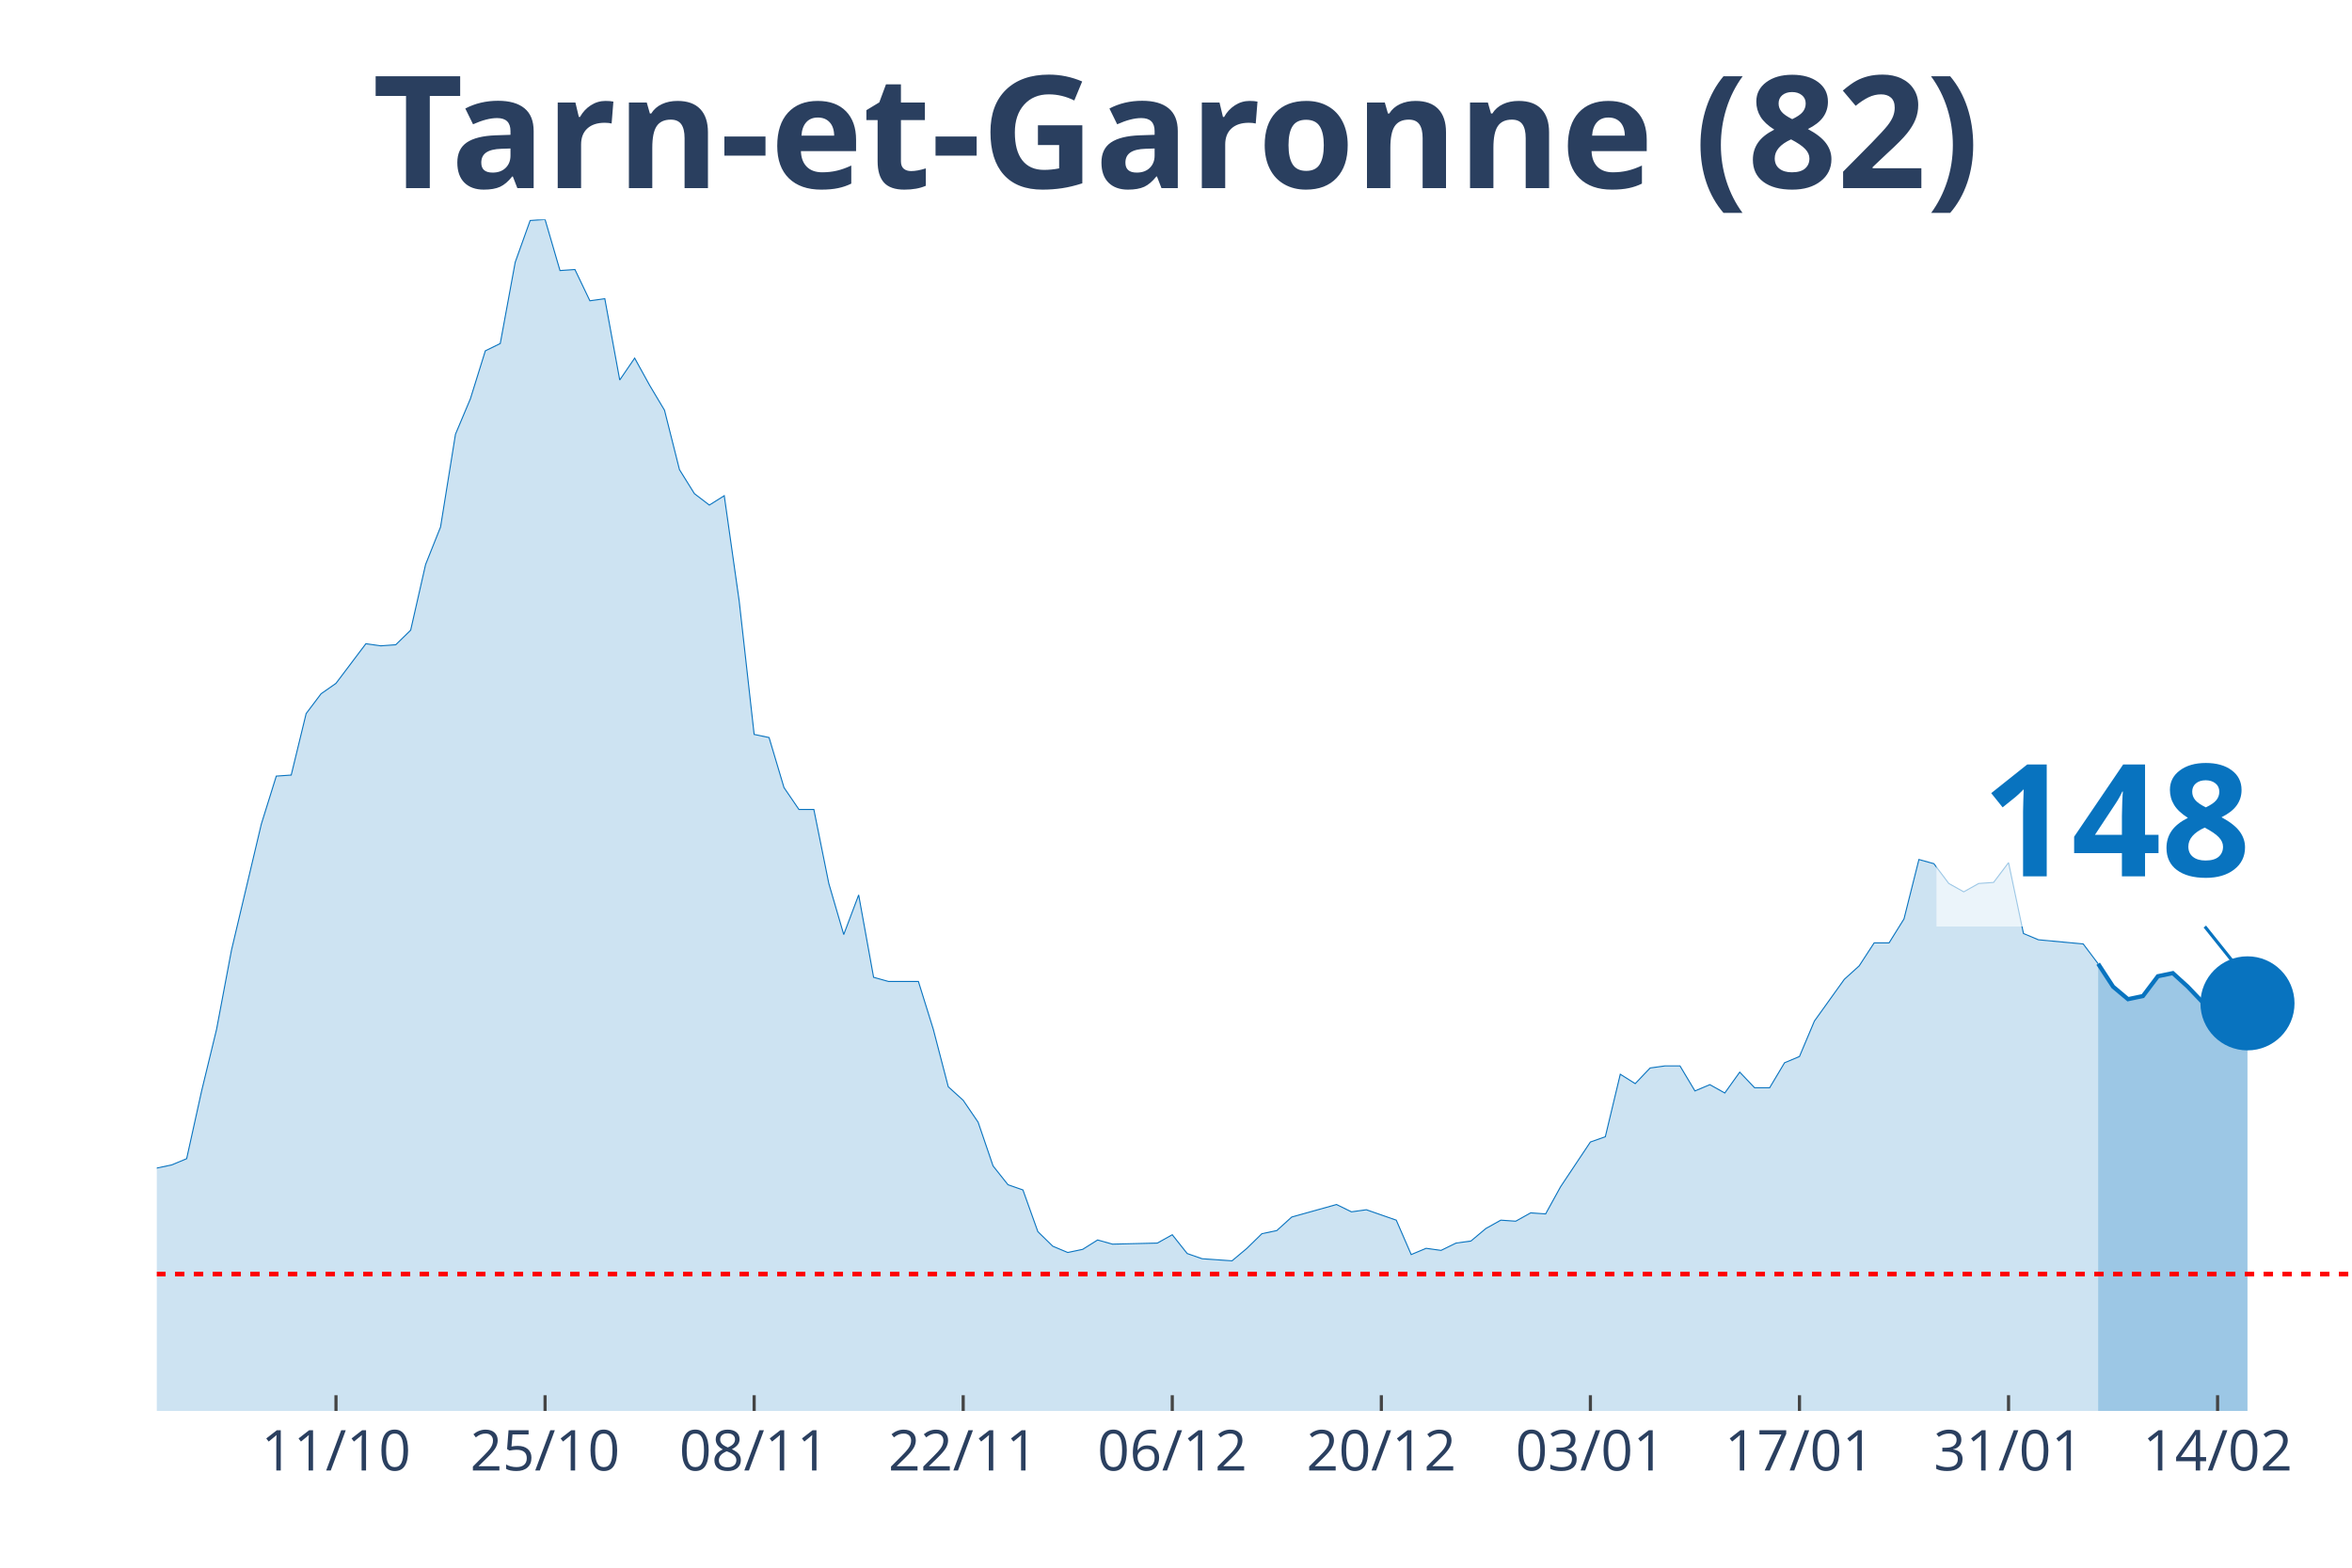
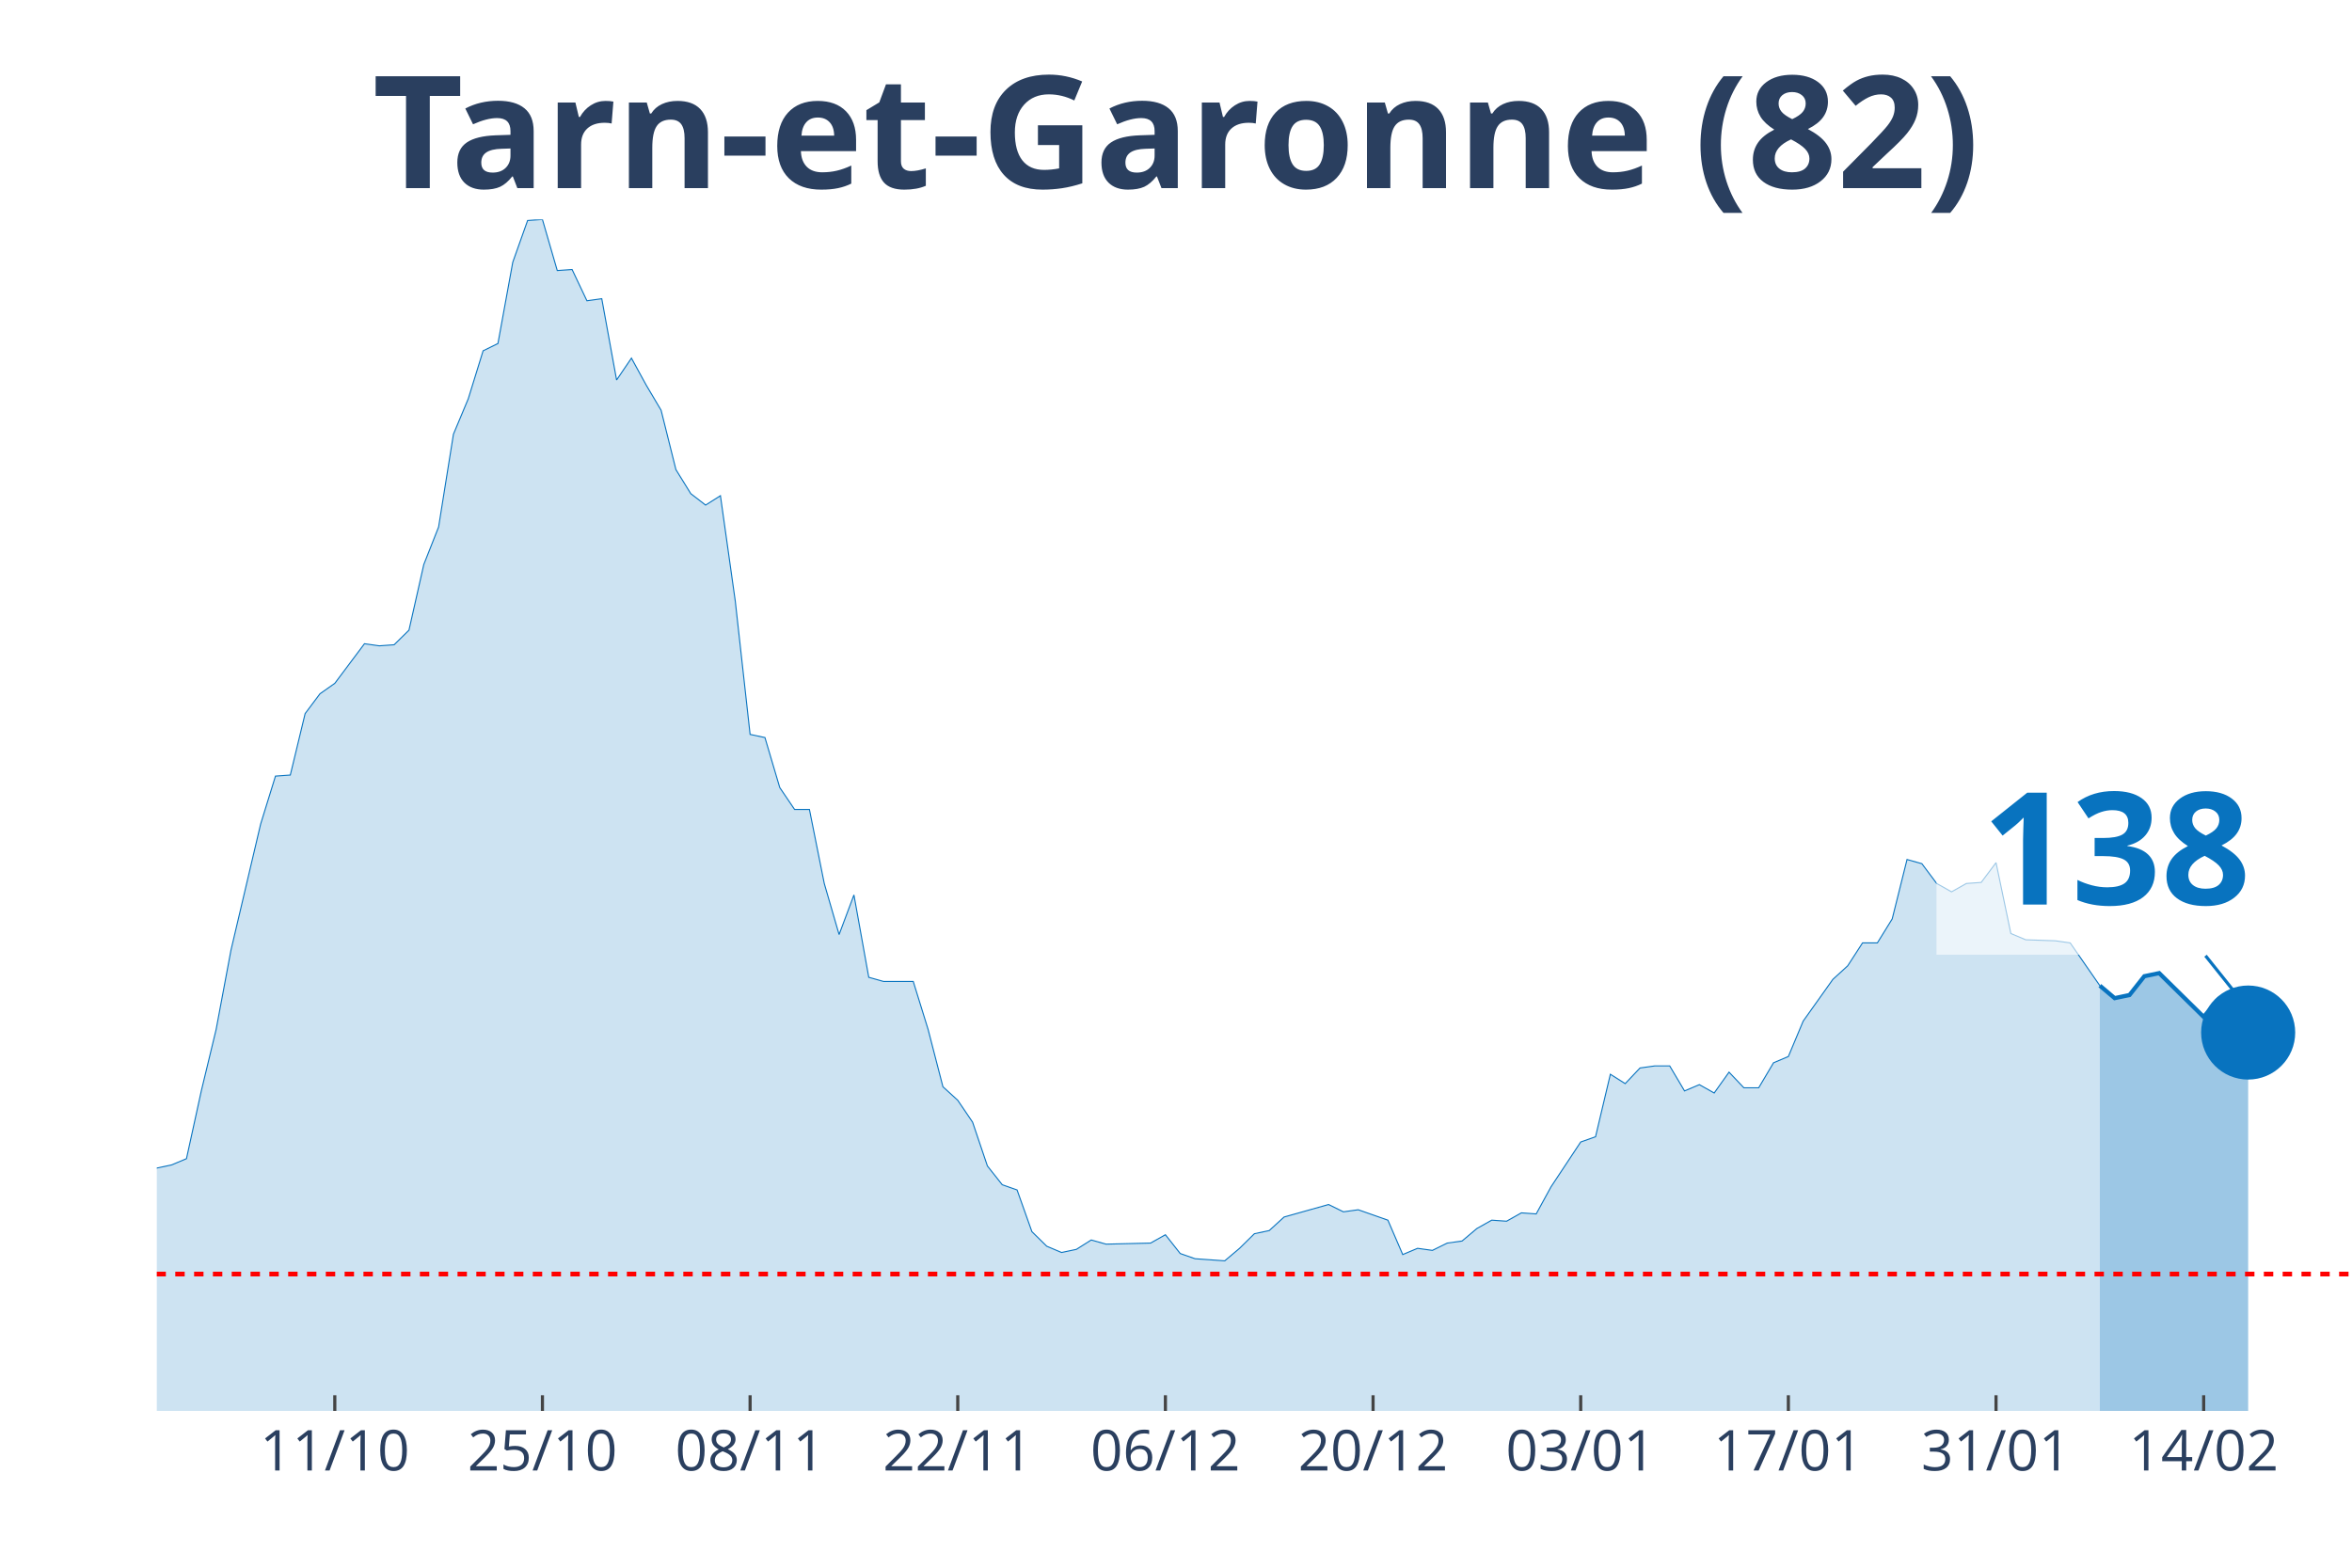
<svg xmlns="http://www.w3.org/2000/svg" class="main-svg" width="1125" height="750" style="" viewBox="0 0 750 500">
  <rect x="0" y="0" width="750" height="500" style="fill: rgb(0, 0, 0); fill-opacity: 0;" />
-   <defs id="defs-4af09c">
+   <defs id="defs-b52e2a">
    <g class="clips">
-       <clipPath id="clip4af09cxyplot" class="plotclip">
+       <clipPath id="clipb52e2axyplot" class="plotclip">
        <rect width="700" height="380" />
      </clipPath>
-       <clipPath class="axesclip" id="clip4af09cx">
+       <clipPath class="axesclip" id="clipb52e2ax">
        <rect x="50" y="0" width="700" height="500" />
      </clipPath>
-       <clipPath class="axesclip" id="clip4af09cy">
+       <clipPath class="axesclip" id="clipb52e2ay">
        <rect x="0" y="70" width="750" height="380" />
      </clipPath>
-       <clipPath class="axesclip" id="clip4af09cxy">
+       <clipPath class="axesclip" id="clipb52e2axy">
        <rect x="50" y="70" width="700" height="380" />
      </clipPath>
    </g>
    <g class="gradients" />
  </defs>
  <g class="bglayer">
    <rect class="bg" x="50" y="70" width="700" height="380" style="fill: rgb(0, 0, 0); fill-opacity: 0; stroke-width: 0;" />
  </g>
  <g class="layer-below">
    <g class="imagelayer" />
    <g class="shapelayer" />
  </g>
  <g class="cartesianlayer">
    <g class="subplot xy">
      <g class="layer-subplot">
        <g class="shapelayer" />
        <g class="imagelayer" />
      </g>
      <g class="gridlayer">
        <g class="x">
-           <path class="xgrid crisp" transform="translate(107.14,0)" d="M0,70v380" style="stroke: rgb(255, 255, 255); stroke-opacity: 1; stroke-width: 1px;" />
-           <path class="xgrid crisp" transform="translate(173.81,0)" d="M0,70v380" style="stroke: rgb(255, 255, 255); stroke-opacity: 1; stroke-width: 1px;" />
-           <path class="xgrid crisp" transform="translate(240.48,0)" d="M0,70v380" style="stroke: rgb(255, 255, 255); stroke-opacity: 1; stroke-width: 1px;" />
-           <path class="xgrid crisp" transform="translate(307.14,0)" d="M0,70v380" style="stroke: rgb(255, 255, 255); stroke-opacity: 1; stroke-width: 1px;" />
-           <path class="xgrid crisp" transform="translate(373.81,0)" d="M0,70v380" style="stroke: rgb(255, 255, 255); stroke-opacity: 1; stroke-width: 1px;" />
-           <path class="xgrid crisp" transform="translate(440.48,0)" d="M0,70v380" style="stroke: rgb(255, 255, 255); stroke-opacity: 1; stroke-width: 1px;" />
-           <path class="xgrid crisp" transform="translate(507.14,0)" d="M0,70v380" style="stroke: rgb(255, 255, 255); stroke-opacity: 1; stroke-width: 1px;" />
-           <path class="xgrid crisp" transform="translate(573.81,0)" d="M0,70v380" style="stroke: rgb(255, 255, 255); stroke-opacity: 1; stroke-width: 1px;" />
-           <path class="xgrid crisp" transform="translate(640.48,0)" d="M0,70v380" style="stroke: rgb(255, 255, 255); stroke-opacity: 1; stroke-width: 1px;" />
-           <path class="xgrid crisp" transform="translate(707.14,0)" d="M0,70v380" style="stroke: rgb(255, 255, 255); stroke-opacity: 1; stroke-width: 1px;" />
+           <path class="xgrid crisp" transform="translate(106.76,0)" d="M0,70v380" style="stroke: rgb(255, 255, 255); stroke-opacity: 1; stroke-width: 1px;" />
+           <path class="xgrid crisp" transform="translate(172.97,0)" d="M0,70v380" style="stroke: rgb(255, 255, 255); stroke-opacity: 1; stroke-width: 1px;" />
+           <path class="xgrid crisp" transform="translate(239.19,0)" d="M0,70v380" style="stroke: rgb(255, 255, 255); stroke-opacity: 1; stroke-width: 1px;" />
+           <path class="xgrid crisp" transform="translate(305.41,0)" d="M0,70v380" style="stroke: rgb(255, 255, 255); stroke-opacity: 1; stroke-width: 1px;" />
+           <path class="xgrid crisp" transform="translate(371.62,0)" d="M0,70v380" style="stroke: rgb(255, 255, 255); stroke-opacity: 1; stroke-width: 1px;" />
+           <path class="xgrid crisp" transform="translate(437.84,0)" d="M0,70v380" style="stroke: rgb(255, 255, 255); stroke-opacity: 1; stroke-width: 1px;" />
+           <path class="xgrid crisp" transform="translate(504.05,0)" d="M0,70v380" style="stroke: rgb(255, 255, 255); stroke-opacity: 1; stroke-width: 1px;" />
+           <path class="xgrid crisp" transform="translate(570.27,0)" d="M0,70v380" style="stroke: rgb(255, 255, 255); stroke-opacity: 1; stroke-width: 1px;" />
+           <path class="xgrid crisp" transform="translate(636.49,0)" d="M0,70v380" style="stroke: rgb(255, 255, 255); stroke-opacity: 1; stroke-width: 1px;" />
+           <path class="xgrid crisp" transform="translate(702.7,0)" d="M0,70v380" style="stroke: rgb(255, 255, 255); stroke-opacity: 1; stroke-width: 1px;" />
        </g>
        <g class="y" />
      </g>
      <g class="zerolinelayer" />
      <path class="xlines-below" />
      <path class="ylines-below" />
      <g class="overlines-below" />
      <g class="xaxislayer-below" />
      <g class="yaxislayer-below" />
      <g class="overaxes-below" />
-       <g class="plot" transform="translate(50, 70)" clip-path="url('#clip4af09cxyplot')">
+       <g class="plot" transform="translate(50, 70)" clip-path="url('#clipb52e2axyplot')">
        <g class="scatterlayer mlayer">
-           <g class="trace scatter traceb4d9fe" style="stroke-miterlimit: 2;">
+           <g class="trace scatter trace814f81" style="stroke-miterlimit: 2;">
            <g class="fills">
              <g>
-                 <path class="js-fill" d="M619.05,380L-647.62,380L-647.62,376.34L-609.52,378.34L-604.76,378.34L-538.1,380L-533.33,380L-347.62,375.68L-342.86,375.35L-309.52,371.36L-304.76,372.69L-295.24,374.02L-290.48,374.02L-257.14,375.01L-252.38,373.68L-228.57,371.36L-223.81,371.36L-214.29,370.36L-209.52,363.38L-204.76,358.06L-200,358.06L-185.71,348.75L-180.95,343.43L-171.43,345.76L-166.67,339.44L-157.14,341.1L-152.38,340.77L-142.86,337.11L-138.1,329.47L-133.33,320.16L-128.57,319.16L-123.81,319.16L-119.05,306.53L-109.52,303.2L-104.76,306.19L-100,312.18L-95.24,309.85L-90.48,308.19L-85.71,311.18L-80.95,311.85L-76.19,308.85L-71.43,304.53L-66.67,292.9L-57.14,292.56L-52.38,288.91L-47.62,287.58L-42.86,284.92L-38.1,281.92L-33.33,289.24L-28.57,289.57L-23.81,291.23L-19.05,300.87L-14.29,299.21L-9.52,303.87L-4.76,307.19L0,302.54L4.76,301.54L9.52,299.55L14.29,277.94L19.05,258.32L23.81,233.05L33.33,192.83L38.1,177.53L42.86,177.2L47.62,157.59L52.38,151.27L57.14,147.94L66.67,135.31L71.43,135.98L76.19,135.64L80.95,130.99L85.71,110.04L90.48,98.08L95.24,68.49L100,57.18L104.76,41.89L109.52,39.56L114.29,13.63L119.05,0.33L123.81,0L128.57,16.29L133.33,15.96L138.1,25.93L142.86,25.27L147.62,51.2L152.38,44.22L157.14,52.86L161.9,60.84L166.67,79.79L171.43,87.44L176.19,91.09L180.95,88.1L185.71,121.68L190.48,164.23L195.24,165.23L200,181.19L204.76,188.17L209.52,188.17L214.29,211.78L219.05,228.07L223.81,215.43L228.57,241.7L233.33,243.03L242.86,243.03L247.62,258.32L252.38,276.61L257.14,280.93L261.9,287.91L266.67,301.87L271.43,307.86L276.19,309.52L280.95,322.82L285.71,327.47L290.48,329.47L295.24,328.47L300,325.48L304.76,326.81L319.05,326.47L323.81,323.81L328.57,329.8L333.33,331.46L342.86,332.13L347.62,328.14L352.38,323.48L357.14,322.48L361.9,318.16L366.67,316.83L376.19,314.17L380.95,316.5L385.71,315.84L390.48,317.5L395.24,319.16L400,330.13L404.76,328.14L409.52,328.8L414.29,326.47L419.05,325.81L423.81,321.82L428.57,319.16L433.33,319.49L438.1,316.83L442.86,317.17L447.62,308.52L457.14,294.23L461.9,292.56L466.67,272.62L471.43,275.61L476.19,270.62L480.95,269.96L485.71,269.96L490.48,277.94L495.24,275.94L500,278.6L504.76,271.95L509.52,276.94L514.29,276.94L519.05,268.96L523.81,266.96L528.57,255.66L538.1,242.36L542.86,238.04L547.62,230.73L552.38,230.73L557.14,223.08L561.9,204.13L566.67,205.46L571.43,211.78L576.19,214.44L580.95,211.78L585.71,211.44L590.48,205.13L595.24,227.73L600,229.73L614.29,231.06L619.05,237.38" style="fill: rgb(8, 115, 191); fill-opacity: 0.2; stroke-width: 0;" />
+                 <path class="js-fill" d="M619.59,380L-643.24,380L-643.24,376.34L-605.41,378.34L-600.68,378.34L-534.46,380L-529.73,380L-345.27,375.68L-340.54,375.35L-307.43,371.36L-302.7,372.69L-293.24,374.02L-288.51,374.02L-255.41,375.01L-250.68,373.68L-227.03,371.36L-222.3,371.36L-212.84,370.36L-208.11,363.38L-203.38,358.06L-198.65,358.06L-184.46,348.75L-179.73,343.43L-170.27,345.76L-165.54,339.44L-156.08,341.1L-151.35,340.77L-141.89,337.11L-137.16,329.47L-132.43,320.16L-127.7,319.16L-122.97,319.16L-118.24,306.53L-108.78,303.2L-104.05,306.19L-99.32,312.18L-94.59,309.85L-89.86,308.19L-85.14,311.18L-80.41,311.85L-75.68,308.85L-70.95,304.53L-66.22,292.9L-56.76,292.56L-52.03,288.91L-47.3,287.58L-42.57,284.92L-37.84,281.92L-33.11,289.24L-28.38,289.57L-23.65,291.23L-18.92,300.87L-14.19,299.21L-9.46,303.87L-4.73,307.19L0,302.54L4.73,301.54L9.46,299.55L14.19,277.94L18.92,258.32L23.65,233.05L33.11,192.83L37.84,177.53L42.57,177.2L47.3,157.59L52.03,151.27L56.76,147.94L66.22,135.31L70.95,135.98L75.68,135.64L80.41,130.99L85.14,110.04L89.86,98.08L94.59,68.49L99.32,57.18L104.05,41.89L108.78,39.56L113.51,13.63L118.24,0.33L122.97,0L127.7,16.29L132.43,15.96L137.16,25.93L141.89,25.27L146.62,51.2L151.35,44.22L156.08,52.86L160.81,60.84L165.54,79.79L170.27,87.44L175,91.09L179.73,88.1L184.46,121.68L189.19,164.23L193.92,165.23L198.65,181.19L203.38,188.17L208.11,188.17L212.84,211.78L217.57,228.07L222.3,215.43L227.03,241.7L231.76,243.03L241.22,243.03L245.95,258.32L250.68,276.61L255.41,280.93L260.14,287.91L264.86,301.87L269.59,307.86L274.32,309.52L279.05,322.82L283.78,327.47L288.51,329.47L293.24,328.47L297.97,325.48L302.7,326.81L316.89,326.47L321.62,323.81L326.35,329.8L331.08,331.46L340.54,332.13L345.27,328.14L350,323.48L354.73,322.48L359.46,318.16L364.19,316.83L373.65,314.17L378.38,316.5L383.11,315.84L387.84,317.5L392.57,319.16L397.3,330.13L402.03,328.14L406.76,328.8L411.49,326.47L416.22,325.81L420.95,321.82L425.68,319.16L430.41,319.49L435.14,316.83L439.86,317.17L444.59,308.52L454.05,294.23L458.78,292.56L463.51,272.62L468.24,275.61L472.97,270.62L477.7,269.96L482.43,269.96L487.16,277.94L491.89,275.94L496.62,278.6L501.35,271.95L506.08,276.94L510.81,276.94L515.54,268.96L520.27,266.96L525,255.66L534.46,242.36L539.19,238.04L543.92,230.73L548.65,230.73L553.38,223.08L558.11,204.13L562.84,205.46L567.57,211.78L572.3,214.44L577.03,211.78L581.76,211.44L586.49,205.13L591.22,227.73L595.95,229.73L605.41,230.06L610.14,230.73L619.59,244.36" style="fill: rgb(8, 115, 191); fill-opacity: 0.2; stroke-width: 0;" />
              </g>
            </g>
            <g class="errorbars" />
            <g class="lines">
-               <path class="js-line" d="M-647.62,376.34L-609.52,378.34L-604.76,378.34L-538.1,380L-533.33,380L-347.62,375.68L-342.86,375.35L-309.52,371.36L-304.76,372.69L-295.24,374.02L-290.48,374.02L-257.14,375.01L-252.38,373.68L-228.57,371.36L-223.81,371.36L-214.29,370.36L-209.52,363.38L-204.76,358.06L-200,358.06L-185.71,348.75L-180.95,343.43L-171.43,345.76L-166.67,339.44L-157.14,341.1L-152.38,340.77L-142.86,337.11L-138.1,329.47L-133.33,320.16L-128.57,319.16L-123.81,319.16L-119.05,306.53L-109.52,303.2L-104.76,306.19L-100,312.18L-95.24,309.85L-90.48,308.19L-85.71,311.18L-80.95,311.85L-76.19,308.85L-71.43,304.53L-66.67,292.9L-57.14,292.56L-52.38,288.91L-47.62,287.58L-42.86,284.92L-38.1,281.92L-33.33,289.24L-28.57,289.57L-23.81,291.23L-19.05,300.87L-14.29,299.21L-9.52,303.87L-4.76,307.19L0,302.54L4.76,301.54L9.52,299.55L14.29,277.94L19.05,258.32L23.81,233.05L33.33,192.83L38.1,177.53L42.86,177.2L47.62,157.59L52.38,151.27L57.14,147.94L66.67,135.31L71.43,135.98L76.19,135.64L80.95,130.99L85.71,110.04L90.48,98.08L95.24,68.49L100,57.18L104.76,41.89L109.52,39.56L114.29,13.63L119.05,0.33L123.81,0L128.57,16.29L133.33,15.96L138.1,25.93L142.86,25.27L147.62,51.2L152.38,44.22L157.14,52.86L161.9,60.84L166.67,79.79L171.43,87.44L176.19,91.09L180.95,88.1L185.71,121.68L190.48,164.23L195.24,165.23L200,181.19L204.76,188.17L209.52,188.17L214.29,211.78L219.05,228.07L223.81,215.43L228.57,241.7L233.33,243.03L242.86,243.03L247.62,258.32L252.38,276.61L257.14,280.93L261.9,287.91L266.67,301.87L271.43,307.86L276.19,309.52L280.95,322.82L285.71,327.47L290.48,329.47L295.24,328.47L300,325.48L304.76,326.81L319.05,326.47L323.81,323.81L328.57,329.8L333.33,331.46L342.86,332.13L347.62,328.14L352.38,323.48L357.14,322.48L361.9,318.16L366.67,316.83L376.19,314.17L380.95,316.5L385.71,315.84L390.48,317.5L395.24,319.16L400,330.13L404.76,328.14L409.52,328.8L414.29,326.47L419.05,325.81L423.81,321.82L428.57,319.16L433.33,319.49L438.1,316.83L442.86,317.17L447.62,308.52L457.14,294.23L461.9,292.56L466.67,272.62L471.43,275.61L476.19,270.62L480.95,269.96L485.71,269.96L490.48,277.94L495.24,275.94L500,278.6L504.76,271.95L509.52,276.94L514.29,276.94L519.05,268.96L523.81,266.96L528.57,255.66L538.1,242.36L542.86,238.04L547.62,230.73L552.38,230.73L557.14,223.08L561.9,204.13L566.67,205.46L571.43,211.78L576.19,214.44L580.95,211.78L585.71,211.44L590.48,205.13L595.24,227.73L600,229.73L614.29,231.06L619.05,237.38" style="vector-effect: non-scaling-stroke; fill: none; stroke: rgb(8, 115, 191); stroke-opacity: 1; stroke-width: 0.5px; opacity: 1;" />
+               <path class="js-line" d="M-643.24,376.34L-605.41,378.34L-600.68,378.34L-534.46,380L-529.73,380L-345.27,375.68L-340.54,375.35L-307.43,371.36L-302.7,372.69L-293.24,374.02L-288.51,374.02L-255.41,375.01L-250.68,373.68L-227.03,371.36L-222.3,371.36L-212.84,370.36L-208.11,363.38L-203.38,358.06L-198.65,358.06L-184.46,348.75L-179.73,343.43L-170.27,345.76L-165.54,339.44L-156.08,341.1L-151.35,340.77L-141.89,337.11L-137.16,329.47L-132.43,320.16L-127.7,319.16L-122.97,319.16L-118.24,306.53L-108.78,303.2L-104.05,306.19L-99.32,312.18L-94.59,309.85L-89.86,308.19L-85.14,311.18L-80.41,311.85L-75.68,308.85L-70.95,304.53L-66.22,292.9L-56.76,292.56L-52.03,288.91L-47.3,287.58L-42.57,284.92L-37.84,281.92L-33.11,289.24L-28.38,289.57L-23.65,291.23L-18.92,300.87L-14.19,299.21L-9.46,303.87L-4.73,307.19L0,302.54L4.73,301.54L9.46,299.55L14.19,277.94L18.92,258.32L23.65,233.05L33.11,192.83L37.84,177.53L42.57,177.2L47.3,157.59L52.03,151.27L56.76,147.94L66.22,135.31L70.95,135.98L75.68,135.64L80.41,130.99L85.14,110.04L89.86,98.08L94.59,68.49L99.32,57.18L104.05,41.89L108.78,39.56L113.51,13.63L118.24,0.33L122.97,0L127.7,16.29L132.43,15.96L137.16,25.93L141.89,25.27L146.62,51.2L151.35,44.22L156.08,52.86L160.81,60.84L165.54,79.79L170.27,87.44L175,91.09L179.73,88.1L184.46,121.68L189.19,164.23L193.92,165.23L198.65,181.19L203.38,188.17L208.11,188.17L212.84,211.78L217.57,228.07L222.3,215.43L227.03,241.7L231.76,243.03L241.22,243.03L245.95,258.32L250.68,276.61L255.41,280.93L260.14,287.91L264.86,301.87L269.59,307.86L274.32,309.52L279.05,322.82L283.78,327.47L288.51,329.47L293.24,328.47L297.97,325.48L302.7,326.81L316.89,326.47L321.62,323.81L326.35,329.8L331.08,331.46L340.54,332.13L345.27,328.14L350,323.48L354.73,322.48L359.46,318.16L364.19,316.83L373.65,314.17L378.38,316.5L383.11,315.84L387.84,317.5L392.57,319.16L397.3,330.13L402.03,328.14L406.76,328.8L411.49,326.47L416.22,325.81L420.95,321.82L425.68,319.16L430.41,319.49L435.14,316.83L439.86,317.17L444.59,308.52L454.05,294.23L458.78,292.56L463.51,272.62L468.24,275.61L472.97,270.62L477.7,269.96L482.43,269.96L487.16,277.94L491.89,275.94L496.62,278.6L501.35,271.95L506.08,276.94L510.81,276.94L515.54,268.96L520.27,266.96L525,255.66L534.46,242.36L539.19,238.04L543.92,230.73L548.65,230.73L553.38,223.08L558.11,204.13L562.84,205.46L567.57,211.78L572.3,214.44L577.03,211.78L581.76,211.44L586.49,205.13L591.22,227.73L595.95,229.73L605.41,230.06L610.14,230.73L619.59,244.36" style="vector-effect: non-scaling-stroke; fill: none; stroke: rgb(8, 115, 191); stroke-opacity: 1; stroke-width: 0.5px; opacity: 1;" />
            </g>
            <g class="points" />
            <g class="text" />
          </g>
-           <g class="trace scatter trace17affe" style="stroke-miterlimit: 2;">
+           <g class="trace scatter trace3a8c00" style="stroke-miterlimit: 2;">
            <g class="fills">
              <g>
-                 <path class="js-fill" d="M666.67,380L619.05,380L619.05,237.38L623.81,244.69L628.57,248.68L633.33,247.68L638.1,241.36L642.86,240.37L647.62,244.69L657.14,254.66L661.9,249.01L666.67,250.01" style="fill: rgb(8, 115, 191); fill-opacity: 0.4; stroke-width: 0;" />
+                 <path class="js-fill" d="M666.89,380L619.59,380L619.59,244.36L624.32,248.35L629.05,247.35L633.78,241.36L638.51,240.37L652.7,254.33L657.43,248.68L662.16,249.68L666.89,259.32" style="fill: rgb(8, 115, 191); fill-opacity: 0.4; stroke-width: 0;" />
              </g>
            </g>
            <g class="errorbars" />
            <g class="lines">
-               <path class="js-line" d="M619.05,237.38L623.81,244.69L628.57,248.68L633.33,247.68L638.1,241.36L642.86,240.37L647.62,244.69L657.14,254.66L661.9,249.01L666.67,250.01" style="vector-effect: non-scaling-stroke; fill: none; stroke: rgb(8, 115, 191); stroke-opacity: 1; stroke-width: 2px; opacity: 1;" />
+               <path class="js-line" d="M619.59,244.36L624.32,248.35L629.05,247.35L633.78,241.36L638.51,240.37L652.7,254.33L657.43,248.68L662.16,249.68L666.89,259.32" style="vector-effect: non-scaling-stroke; fill: none; stroke: rgb(8, 115, 191); stroke-opacity: 1; stroke-width: 2px; opacity: 1;" />
            </g>
            <g class="points" />
            <g class="text" />
          </g>
-           <g class="trace scatter trace6c7d4d" style="stroke-miterlimit: 2; opacity: 1;">
+           <g class="trace scatter traced8cf09" style="stroke-miterlimit: 2; opacity: 1;">
            <g class="fills" />
            <g class="errorbars" />
            <g class="lines" />
            <g class="points">
-               <path class="point" transform="translate(666.67,250.01)" d="M15,0A15,15 0 1,1 0,-15A15,15 0 0,1 15,0Z" style="opacity: 1; stroke-width: 0px; fill: rgb(8, 115, 191); fill-opacity: 1;" />
+               <path class="point" transform="translate(666.89,259.32)" d="M15,0A15,15 0 1,1 0,-15A15,15 0 0,1 15,0Z" style="opacity: 1; stroke-width: 0px; fill: rgb(8, 115, 191); fill-opacity: 1;" />
            </g>
            <g class="text" />
          </g>
        </g>
      </g>
      <g class="overplot" />
      <path class="xlines-above crisp" style="fill: none; stroke-width: 1px; stroke: rgb(0, 0, 0); stroke-opacity: 0;" d="" />
      <path class="ylines-above crisp" style="fill: none;" d="M0,0" />
      <g class="overlines-above" />
      <g class="xaxislayer-above">
-         <path class="xtick ticks crisp" d="M0,450v-5" transform="translate(107.14,0)" style="stroke: rgb(68, 68, 68); stroke-opacity: 1; stroke-width: 1px;" />
-         <path class="xtick ticks crisp" d="M0,450v-5" transform="translate(173.81,0)" style="stroke: rgb(68, 68, 68); stroke-opacity: 1; stroke-width: 1px;" />
-         <path class="xtick ticks crisp" d="M0,450v-5" transform="translate(240.48,0)" style="stroke: rgb(68, 68, 68); stroke-opacity: 1; stroke-width: 1px;" />
-         <path class="xtick ticks crisp" d="M0,450v-5" transform="translate(307.14,0)" style="stroke: rgb(68, 68, 68); stroke-opacity: 1; stroke-width: 1px;" />
-         <path class="xtick ticks crisp" d="M0,450v-5" transform="translate(373.81,0)" style="stroke: rgb(68, 68, 68); stroke-opacity: 1; stroke-width: 1px;" />
-         <path class="xtick ticks crisp" d="M0,450v-5" transform="translate(440.48,0)" style="stroke: rgb(68, 68, 68); stroke-opacity: 1; stroke-width: 1px;" />
-         <path class="xtick ticks crisp" d="M0,450v-5" transform="translate(507.14,0)" style="stroke: rgb(68, 68, 68); stroke-opacity: 1; stroke-width: 1px;" />
-         <path class="xtick ticks crisp" d="M0,450v-5" transform="translate(573.81,0)" style="stroke: rgb(68, 68, 68); stroke-opacity: 1; stroke-width: 1px;" />
-         <path class="xtick ticks crisp" d="M0,450v-5" transform="translate(640.48,0)" style="stroke: rgb(68, 68, 68); stroke-opacity: 1; stroke-width: 1px;" />
-         <path class="xtick ticks crisp" d="M0,450v-5" transform="translate(707.14,0)" style="stroke: rgb(68, 68, 68); stroke-opacity: 1; stroke-width: 1px;" />
+         <path class="xtick ticks crisp" d="M0,450v-5" transform="translate(106.76,0)" style="stroke: rgb(68, 68, 68); stroke-opacity: 1; stroke-width: 1px;" />
+         <path class="xtick ticks crisp" d="M0,450v-5" transform="translate(172.97,0)" style="stroke: rgb(68, 68, 68); stroke-opacity: 1; stroke-width: 1px;" />
+         <path class="xtick ticks crisp" d="M0,450v-5" transform="translate(239.19,0)" style="stroke: rgb(68, 68, 68); stroke-opacity: 1; stroke-width: 1px;" />
+         <path class="xtick ticks crisp" d="M0,450v-5" transform="translate(305.41,0)" style="stroke: rgb(68, 68, 68); stroke-opacity: 1; stroke-width: 1px;" />
+         <path class="xtick ticks crisp" d="M0,450v-5" transform="translate(371.62,0)" style="stroke: rgb(68, 68, 68); stroke-opacity: 1; stroke-width: 1px;" />
+         <path class="xtick ticks crisp" d="M0,450v-5" transform="translate(437.84,0)" style="stroke: rgb(68, 68, 68); stroke-opacity: 1; stroke-width: 1px;" />
+         <path class="xtick ticks crisp" d="M0,450v-5" transform="translate(504.05,0)" style="stroke: rgb(68, 68, 68); stroke-opacity: 1; stroke-width: 1px;" />
+         <path class="xtick ticks crisp" d="M0,450v-5" transform="translate(570.27,0)" style="stroke: rgb(68, 68, 68); stroke-opacity: 1; stroke-width: 1px;" />
+         <path class="xtick ticks crisp" d="M0,450v-5" transform="translate(636.49,0)" style="stroke: rgb(68, 68, 68); stroke-opacity: 1; stroke-width: 1px;" />
+         <path class="xtick ticks crisp" d="M0,450v-5" transform="translate(702.7,0)" style="stroke: rgb(68, 68, 68); stroke-opacity: 1; stroke-width: 1px;" />
        <g class="xtick">
-           <text text-anchor="middle" x="0" y="469" transform="translate(107.14,0)" style="font-family: 'Open Sans', verdana, arial, sans-serif; font-size: 18px; fill: rgb(42, 63, 95); fill-opacity: 1; white-space: pre;">11/10</text>
+           <text text-anchor="middle" x="0" y="469" transform="translate(106.76,0)" style="font-family: 'Open Sans', verdana, arial, sans-serif; font-size: 18px; fill: rgb(42, 63, 95); fill-opacity: 1; white-space: pre;">11/10</text>
        </g>
        <g class="xtick">
-           <text text-anchor="middle" x="0" y="469" transform="translate(173.81,0)" style="font-family: 'Open Sans', verdana, arial, sans-serif; font-size: 18px; fill: rgb(42, 63, 95); fill-opacity: 1; white-space: pre;">25/10</text>
+           <text text-anchor="middle" x="0" y="469" transform="translate(172.97,0)" style="font-family: 'Open Sans', verdana, arial, sans-serif; font-size: 18px; fill: rgb(42, 63, 95); fill-opacity: 1; white-space: pre;">25/10</text>
        </g>
        <g class="xtick">
-           <text text-anchor="middle" x="0" y="469" transform="translate(240.48,0)" style="font-family: 'Open Sans', verdana, arial, sans-serif; font-size: 18px; fill: rgb(42, 63, 95); fill-opacity: 1; white-space: pre;">08/11</text>
+           <text text-anchor="middle" x="0" y="469" transform="translate(239.19,0)" style="font-family: 'Open Sans', verdana, arial, sans-serif; font-size: 18px; fill: rgb(42, 63, 95); fill-opacity: 1; white-space: pre;">08/11</text>
        </g>
        <g class="xtick">
-           <text text-anchor="middle" x="0" y="469" transform="translate(307.14,0)" style="font-family: 'Open Sans', verdana, arial, sans-serif; font-size: 18px; fill: rgb(42, 63, 95); fill-opacity: 1; white-space: pre;">22/11</text>
+           <text text-anchor="middle" x="0" y="469" transform="translate(305.41,0)" style="font-family: 'Open Sans', verdana, arial, sans-serif; font-size: 18px; fill: rgb(42, 63, 95); fill-opacity: 1; white-space: pre;">22/11</text>
        </g>
        <g class="xtick">
-           <text text-anchor="middle" x="0" y="469" transform="translate(373.81,0)" style="font-family: 'Open Sans', verdana, arial, sans-serif; font-size: 18px; fill: rgb(42, 63, 95); fill-opacity: 1; white-space: pre;">06/12</text>
+           <text text-anchor="middle" x="0" y="469" transform="translate(371.62,0)" style="font-family: 'Open Sans', verdana, arial, sans-serif; font-size: 18px; fill: rgb(42, 63, 95); fill-opacity: 1; white-space: pre;">06/12</text>
        </g>
        <g class="xtick">
-           <text text-anchor="middle" x="0" y="469" transform="translate(440.48,0)" style="font-family: 'Open Sans', verdana, arial, sans-serif; font-size: 18px; fill: rgb(42, 63, 95); fill-opacity: 1; white-space: pre;">20/12</text>
+           <text text-anchor="middle" x="0" y="469" transform="translate(437.84,0)" style="font-family: 'Open Sans', verdana, arial, sans-serif; font-size: 18px; fill: rgb(42, 63, 95); fill-opacity: 1; white-space: pre;">20/12</text>
        </g>
        <g class="xtick">
-           <text text-anchor="middle" x="0" y="469" transform="translate(507.14,0)" style="font-family: 'Open Sans', verdana, arial, sans-serif; font-size: 18px; fill: rgb(42, 63, 95); fill-opacity: 1; white-space: pre;">03/01</text>
+           <text text-anchor="middle" x="0" y="469" transform="translate(504.05,0)" style="font-family: 'Open Sans', verdana, arial, sans-serif; font-size: 18px; fill: rgb(42, 63, 95); fill-opacity: 1; white-space: pre;">03/01</text>
        </g>
        <g class="xtick">
-           <text text-anchor="middle" x="0" y="469" transform="translate(573.81,0)" style="font-family: 'Open Sans', verdana, arial, sans-serif; font-size: 18px; fill: rgb(42, 63, 95); fill-opacity: 1; white-space: pre;">17/01</text>
+           <text text-anchor="middle" x="0" y="469" transform="translate(570.27,0)" style="font-family: 'Open Sans', verdana, arial, sans-serif; font-size: 18px; fill: rgb(42, 63, 95); fill-opacity: 1; white-space: pre;">17/01</text>
        </g>
        <g class="xtick">
-           <text text-anchor="middle" x="0" y="469" transform="translate(640.48,0)" style="font-family: 'Open Sans', verdana, arial, sans-serif; font-size: 18px; fill: rgb(42, 63, 95); fill-opacity: 1; white-space: pre;">31/01</text>
+           <text text-anchor="middle" x="0" y="469" transform="translate(636.49,0)" style="font-family: 'Open Sans', verdana, arial, sans-serif; font-size: 18px; fill: rgb(42, 63, 95); fill-opacity: 1; white-space: pre;">31/01</text>
        </g>
        <g class="xtick">
-           <text text-anchor="middle" x="0" y="469" transform="translate(707.14,0)" style="font-family: 'Open Sans', verdana, arial, sans-serif; font-size: 18px; fill: rgb(42, 63, 95); fill-opacity: 1; white-space: pre;">14/02</text>
+           <text text-anchor="middle" x="0" y="469" transform="translate(702.7,0)" style="font-family: 'Open Sans', verdana, arial, sans-serif; font-size: 18px; fill: rgb(42, 63, 95); fill-opacity: 1; white-space: pre;">14/02</text>
        </g>
      </g>
      <g class="yaxislayer-above" />
      <g class="overaxes-above" />
    </g>
  </g>
  <g class="polarlayer" />
  <g class="ternarylayer" />
  <g class="geolayer" />
  <g class="funnelarealayer" />
  <g class="pielayer" />
  <g class="treemaplayer" />
  <g class="sunburstlayer" />
  <g class="glimages" />
-   <defs id="topdefs-4af09c">
+   <defs id="topdefs-b52e2a">
    <g class="clips" />
  </defs>
  <g class="layer-above">
    <g class="imagelayer" />
    <g class="shapelayer">
-       <path data-index="0" fill-rule="evenodd" d="M-2626.19,406.35L854.76,406.35" clip-path="url('#clip4af09cxy')" style="opacity: 1; stroke: rgb(255, 0, 0); stroke-opacity: 1; fill: rgb(0, 0, 0); fill-opacity: 0; stroke-dasharray: 3px, 3px; stroke-width: 1.5px;" />
+       <path data-index="0" fill-rule="evenodd" d="M-2608.11,406.35L849.32,406.35" clip-path="url('#clipb52e2axy')" style="opacity: 1; stroke: rgb(255, 0, 0); stroke-opacity: 1; fill: rgb(0, 0, 0); fill-opacity: 0; stroke-dasharray: 3px, 3px; stroke-width: 1.5px;" />
    </g>
  </g>
  <g class="infolayer">
    <g class="g-gtitle">
      <text class="gtitle" x="375" y="25" text-anchor="middle" dy="0.7em" style="font-family: 'Open Sans', verdana, arial, sans-serif; font-size: 50px; fill: rgb(42, 63, 95); opacity: 1; font-weight: normal; white-space: pre;">
        <tspan style="font-weight:bold">Tarn-et-Garonne (82)</tspan>
      </text>
    </g>
    <g class="g-xtitle" />
    <g class="annotation" data-index="0" style="opacity: 1;">
-       <g class="annotation-text-g" transform="rotate(0,674.67,260.01)">
-         <g class="cursor-pointer" transform="translate(617, 224)">
+       <g class="annotation-text-g" transform="rotate(0,674.89,269.32)">
+         <g class="cursor-pointer" transform="translate(617, 233)">
          <rect class="bg" x="0.5" y="0.5" width="115" height="71" style="stroke-width: 1px; stroke: rgb(0, 0, 0); stroke-opacity: 0; fill: rgb(255, 255, 255); fill-opacity: 0.6;" />
          <text class="annotation-text" text-anchor="middle" x="57.812" y="55.5" style="font-family: 'Open Sans', verdana, arial, sans-serif; font-size: 50px; fill: rgb(8, 115, 191); fill-opacity: 1; white-space: pre;">
-             <tspan style="font-weight:bold">148 </tspan>
+             <tspan style="font-weight:bold">138 </tspan>
          </text>
        </g>
      </g>
      <g class="annotation-arrow-g" style="opacity: 1;">
-         <path d="M703.07,295.51L714.67,310.01" style="stroke-width: 1px; stroke: rgb(8, 115, 191); stroke-opacity: 1; stroke-dasharray: 0px, 0px, 18.569px, 18.569px;" />
+         <path d="M703.29,304.82L714.89,319.32" style="stroke-width: 1px; stroke: rgb(8, 115, 191); stroke-opacity: 1; stroke-dasharray: 0px, 0px, 18.569px, 18.569px;" />
      </g>
    </g>
  </g>
</svg>
